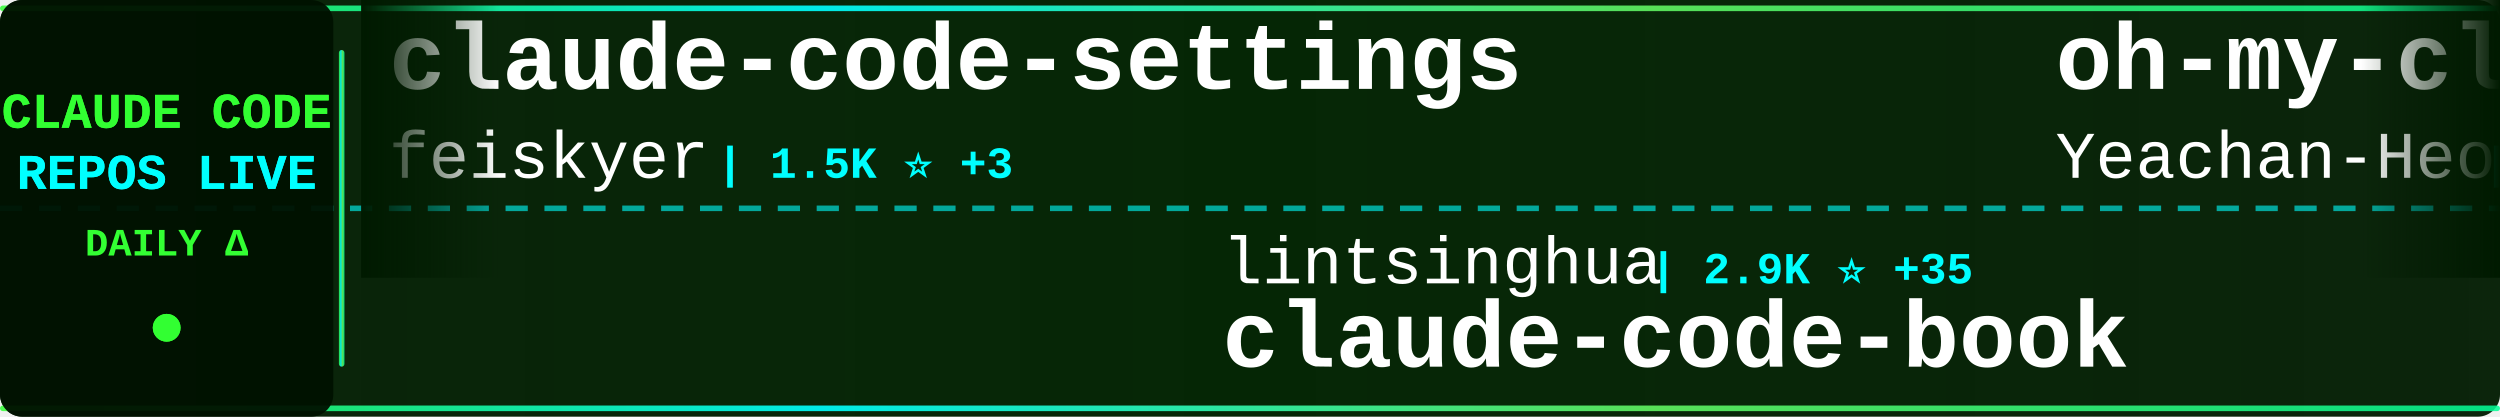
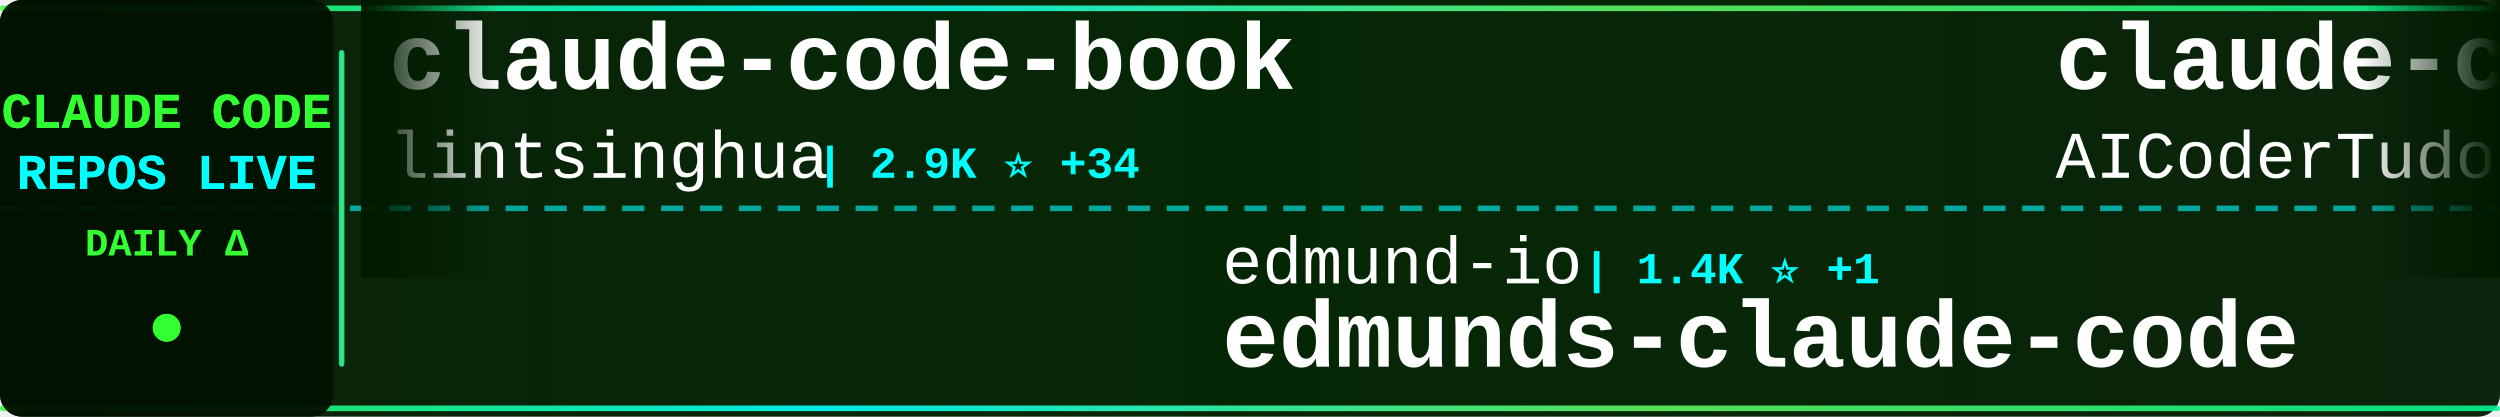
<svg xmlns="http://www.w3.org/2000/svg" width="900" height="150">
  <defs>
    <linearGradient id="tickerBg" x1="0%" y1="0%" x2="100%" y2="0%">
      <stop offset="0%" style="stop-color:#001a00;stop-opacity:0.95" />
      <stop offset="50%" style="stop-color:#002200;stop-opacity:0.98" />
      <stop offset="100%" style="stop-color:#001a00;stop-opacity:0.95" />
    </linearGradient>
    <linearGradient id="borderGrad" x1="0%" y1="0%" x2="100%" y2="0%">
      <stop offset="0%" style="stop-color:#33ff33;stop-opacity:0.85">
        <animate attributeName="stop-opacity" values="0.85;1;0.85" dur="2s" repeatCount="indefinite" />
      </stop>
      <stop offset="33%" style="stop-color:#00ffff;stop-opacity:0.9">
        <animate attributeName="stop-opacity" values="0.9;1;0.9" dur="2.2s" repeatCount="indefinite" />
      </stop>
      <stop offset="66%" style="stop-color:#66ff66;stop-opacity:0.85">
        <animate attributeName="stop-opacity" values="0.85;1;0.85" dur="1.8s" repeatCount="indefinite" />
      </stop>
      <stop offset="100%" style="stop-color:#00ff99;stop-opacity:0.85">
        <animate attributeName="stop-opacity" values="0.85;1;0.85" dur="2s" repeatCount="indefinite" />
      </stop>
    </linearGradient>
    <filter id="textGlow">
      <feGaussianBlur stdDeviation="0.1" result="coloredBlur" />
      <feMerge>
        <feMergeNode in="coloredBlur" />
        <feMergeNode in="SourceGraphic" />
      </feMerge>
    </filter>
    <filter id="metricGlow">
      <feGaussianBlur stdDeviation="0.2" result="coloredBlur" />
      <feMerge>
        <feMergeNode in="coloredBlur" />
        <feMergeNode in="SourceGraphic" />
      </feMerge>
    </filter>
    <linearGradient id="leftFade" x1="0%" y1="0%" x2="100%" y2="0%">
      <stop offset="0%" style="stop-color:#001a00;stop-opacity:1" />
      <stop offset="100%" style="stop-color:#001a00;stop-opacity:0" />
    </linearGradient>
    <linearGradient id="rightFade" x1="0%" y1="0%" x2="100%" y2="0%">
      <stop offset="0%" style="stop-color:#001a00;stop-opacity:0" />
      <stop offset="100%" style="stop-color:#001a00;stop-opacity:1" />
    </linearGradient>
  </defs>
  <rect width="900" height="150" fill="url(#tickerBg)" rx="8" />
  <rect x="0" y="2" width="900" height="2" fill="url(#borderGrad)" rx="1" />
  <rect x="0" y="146" width="900" height="2" fill="url(#borderGrad)" rx="1" />
  <line x1="0" y1="75" x2="900" y2="75" stroke="#00ffff" stroke-width="2" stroke-dasharray="8 6" opacity="0.6" />
  <rect x="0" y="0" width="120" height="150" fill="#001100" opacity="0.95" rx="8" />
  <text x="60" y="46" font-family="'Courier New', monospace" font-size="18" font-weight="bold" fill="#33ff33" text-anchor="middle" filter="url(#textGlow)">
    CLAUDE CODE
  </text>
  <text x="60" y="68" font-family="'Courier New', monospace" font-size="18" font-weight="bold" fill="#00ffff" text-anchor="middle" filter="url(#textGlow)">
    REPOS LIVE
  </text>
  <text x="60" y="92" font-family="'Courier New', monospace" font-size="14" font-weight="bold" fill="#33ff33" text-anchor="middle">
    DAILY Δ
  </text>
  <circle cx="60" cy="118" r="5" fill="#33ff33" filter="url(#metricGlow)">
    <animate attributeName="r" values="4;6;4" dur="1.5s" repeatCount="indefinite" />
    <animate attributeName="opacity" values="0.6;1;0.6" dur="1.5s" repeatCount="indefinite" />
  </circle>
  <rect x="122" y="18" width="2" height="114" fill="url(#borderGrad)" rx="1" />
  <clipPath id="tickerClip">
    <rect x="130" y="0" width="770" height="150" />
  </clipPath>
  <g clip-path="url(#tickerClip)">
    <g id="tickerItems">
      <animateTransform attributeName="transform" attributeType="XML" type="translate" from="0 0" to="-3000 0" dur="54s" repeatCount="indefinite" />
      <g transform="translate(0, 0)">
-         <text x="140" y="32" font-family="'Courier New', monospace" font-size="34" font-weight="bold" fill="#ffffff">claude-code-settings</text>
-         <text x="140" y="64" font-family="'Courier New', monospace" font-size="24" font-weight="normal" fill="#ffffff" opacity="1.0">feiskyer</text>
-         <text x="258" y="64" font-family="'Courier New', monospace" font-size="16" font-weight="bold" fill="#00ffff"> | 1.5K ⭐ +3</text>
+         <text x="140" y="32" font-family="'Courier New', monospace" font-size="34" font-weight="bold" fill="#ffffff">claude-code-book</text>
+         <text x="140" y="64" font-family="'Courier New', monospace" font-size="24" font-weight="normal" fill="#ffffff" opacity="1.0">lintsinghua</text>
+         <text x="294" y="64" font-family="'Courier New', monospace" font-size="16" font-weight="bold" fill="#00ffff"> | 2.9K ⭐ +34</text>
      </g>
      <g transform="translate(300, 0)">
-         <text x="140" y="102" font-family="'Courier New', monospace" font-size="24" font-weight="normal" fill="#ffffff" opacity="1.0">lintsinghua</text>
-         <text x="294" y="102" font-family="'Courier New', monospace" font-size="16" font-weight="bold" fill="#00ffff"> | 2.9K ⭐ +35</text>
-         <text x="140" y="132" font-family="'Courier New', monospace" font-size="34" font-weight="bold" fill="#ffffff">claude-code-book</text>
+         <text x="140" y="102" font-family="'Courier New', monospace" font-size="24" font-weight="normal" fill="#ffffff" opacity="1.0">edmund-io</text>
+         <text x="270" y="102" font-family="'Courier New', monospace" font-size="16" font-weight="bold" fill="#00ffff"> | 1.4K ⭐ +1</text>
+         <text x="140" y="132" font-family="'Courier New', monospace" font-size="34" font-weight="bold" fill="#ffffff">edmunds-claude-code</text>
      </g>
      <g transform="translate(600, 0)">
-         <text x="140" y="32" font-family="'Courier New', monospace" font-size="34" font-weight="bold" fill="#ffffff">oh-my-claudecode</text>
-         <text x="140" y="64" font-family="'Courier New', monospace" font-size="24" font-weight="normal" fill="#ffffff" opacity="1.0">Yeachan-Heo</text>
-         <text x="294" y="64" font-family="'Courier New', monospace" font-size="16" font-weight="bold" fill="#00ffff"> | 30.5K ⭐ +244</text>
+         <text x="140" y="32" font-family="'Courier New', monospace" font-size="34" font-weight="bold" fill="#ffffff">claude-code-tudou</text>
+         <text x="140" y="64" font-family="'Courier New', monospace" font-size="24" font-weight="normal" fill="#ffffff" opacity="1.0">AICoderTudou</text>
+         <text x="306" y="64" font-family="'Courier New', monospace" font-size="16" font-weight="bold" fill="#00ffff"> | 492 ⭐ +2</text>
      </g>
      <g transform="translate(900, 0)">
-         <text x="140" y="102" font-family="'Courier New', monospace" font-size="24" font-weight="normal" fill="#ffffff" opacity="1.0">frankbria</text>
-         <text x="270" y="102" font-family="'Courier New', monospace" font-size="16" font-weight="bold" fill="#00ffff"> | 8.8K ⭐ +15</text>
-         <text x="140" y="132" font-family="'Courier New', monospace" font-size="34" font-weight="bold" fill="#ffffff">ralph-claude-code</text>
+         <text x="140" y="102" font-family="'Courier New', monospace" font-size="24" font-weight="normal" fill="#ffffff" opacity="1.0">fuergaosi233</text>
+         <text x="306" y="102" font-family="'Courier New', monospace" font-size="16" font-weight="bold" fill="#00ffff"> | 2.5K ⭐ +11</text>
+         <text x="140" y="132" font-family="'Courier New', monospace" font-size="34" font-weight="bold" fill="#ffffff">claude-code-proxy</text>
      </g>
      <g transform="translate(1200, 0)">
-         <text x="140" y="32" font-family="'Courier New', monospace" font-size="34" font-weight="bold" fill="#ffffff">how-claude-code-works</text>
-         <text x="140" y="64" font-family="'Courier New', monospace" font-size="24" font-weight="normal" fill="#ffffff" opacity="1.0">Windy3f3f3f3f</text>
-         <text x="318" y="64" font-family="'Courier New', monospace" font-size="16" font-weight="bold" fill="#00ffff"> | 2.0K ⭐ +14</text>
+         <text x="140" y="32" font-family="'Courier New', monospace" font-size="34" font-weight="bold" fill="#ffffff">claude-code-source</text>
+         <text x="140" y="64" font-family="'Courier New', monospace" font-size="24" font-weight="normal" fill="#ffffff" opacity="1.0">hangsman</text>
+         <text x="258" y="64" font-family="'Courier New', monospace" font-size="16" font-weight="bold" fill="#00ffff"> | 757 ⭐ +1</text>
      </g>
      <g transform="translate(1500, 0)">
-         <text x="140" y="102" font-family="'Courier New', monospace" font-size="24" font-weight="normal" fill="#ffffff" opacity="1.0">alex000kim</text>
-         <text x="282" y="102" font-family="'Courier New', monospace" font-size="16" font-weight="bold" fill="#00ffff"> | 218 ⭐</text>
-         <text x="140" y="132" font-family="'Courier New', monospace" font-size="34" font-weight="bold" fill="#ffffff">claude-code</text>
+         <text x="140" y="102" font-family="'Courier New', monospace" font-size="24" font-weight="normal" fill="#ffffff" opacity="1.0">pengchengneo</text>
+         <text x="306" y="102" font-family="'Courier New', monospace" font-size="16" font-weight="bold" fill="#00ffff"> | 1.2K ⭐ +12</text>
+         <text x="140" y="132" font-family="'Courier New', monospace" font-size="34" font-weight="bold" fill="#ffffff">Claude-Code</text>
      </g>
      <g transform="translate(1800, 0)">
-         <text x="140" y="32" font-family="'Courier New', monospace" font-size="34" font-weight="bold" fill="#ffffff">claude-code</text>
-         <text x="140" y="64" font-family="'Courier New', monospace" font-size="24" font-weight="normal" fill="#ffffff" opacity="1.0">VineeTagarwaL-code</text>
-         <text x="378" y="64" font-family="'Courier New', monospace" font-size="16" font-weight="bold" fill="#00ffff"> | 272 ⭐</text>
+         <text x="140" y="32" font-family="'Courier New', monospace" font-size="34" font-weight="bold" fill="#ffffff">Claude-Code-x-OpenClaw-G...</text>
+         <text x="140" y="64" font-family="'Courier New', monospace" font-size="24" font-weight="normal" fill="#ffffff" opacity="1.0">KimYx0207</text>
+         <text x="270" y="64" font-family="'Courier New', monospace" font-size="16" font-weight="bold" fill="#00ffff"> | 3.4K ⭐ +21</text>
      </g>
      <g transform="translate(2100, 0)">
-         <text x="140" y="102" font-family="'Courier New', monospace" font-size="24" font-weight="normal" fill="#ffffff" opacity="1.0">liuup</text>
-         <text x="222" y="102" font-family="'Courier New', monospace" font-size="16" font-weight="bold" fill="#00ffff"> | 1.9K ⭐ +52</text>
-         <text x="140" y="132" font-family="'Courier New', monospace" font-size="34" font-weight="bold" fill="#ffffff">claude-code-analysis</text>
+         <text x="140" y="102" font-family="'Courier New', monospace" font-size="24" font-weight="normal" fill="#ffffff" opacity="1.0">nicedreamzapp</text>
+         <text x="318" y="102" font-family="'Courier New', monospace" font-size="16" font-weight="bold" fill="#00ffff"> | 1.9K ⭐ +192</text>
+         <text x="140" y="132" font-family="'Courier New', monospace" font-size="34" font-weight="bold" fill="#ffffff">claude-code-local</text>
      </g>
      <g transform="translate(2400, 0)">
-         <text x="140" y="32" font-family="'Courier New', monospace" font-size="34" font-weight="bold" fill="#ffffff">CLIProxyAPI</text>
-         <text x="140" y="64" font-family="'Courier New', monospace" font-size="24" font-weight="normal" fill="#ffffff" opacity="1.0">router-for-me</text>
-         <text x="318" y="64" font-family="'Courier New', monospace" font-size="16" font-weight="bold" fill="#00ffff"> | 27.7K ⭐ +241</text>
+         <text x="140" y="32" font-family="'Courier New', monospace" font-size="34" font-weight="bold" fill="#ffffff">claude-howto</text>
+         <text x="140" y="64" font-family="'Courier New', monospace" font-size="24" font-weight="normal" fill="#ffffff" opacity="1.0">luongnv89</text>
+         <text x="270" y="64" font-family="'Courier New', monospace" font-size="16" font-weight="bold" fill="#00ffff"> | 28.1K ⭐ +224</text>
      </g>
      <g transform="translate(2700, 0)">
-         <text x="140" y="102" font-family="'Courier New', monospace" font-size="24" font-weight="normal" fill="#ffffff" opacity="1.0">alejandrobalderas</text>
-         <text x="366" y="102" font-family="'Courier New', monospace" font-size="16" font-weight="bold" fill="#00ffff"> | 1.7K ⭐ +15</text>
-         <text x="140" y="132" font-family="'Courier New', monospace" font-size="34" font-weight="bold" fill="#ffffff">claude-code-from-source</text>
+         <text x="140" y="102" font-family="'Courier New', monospace" font-size="24" font-weight="normal" fill="#ffffff" opacity="1.0">VoltAgent</text>
+         <text x="270" y="102" font-family="'Courier New', monospace" font-size="16" font-weight="bold" fill="#00ffff"> | 17.9K ⭐ +94</text>
+         <text x="140" y="132" font-family="'Courier New', monospace" font-size="34" font-weight="bold" fill="#ffffff">awesome-claude-code-suba...</text>
      </g>
      <g transform="translate(3000, 0)">
-         <text x="140" y="32" font-family="'Courier New', monospace" font-size="34" font-weight="bold" fill="#ffffff">claude-code-settings</text>
-         <text x="140" y="64" font-family="'Courier New', monospace" font-size="24" font-weight="normal" fill="#ffffff" opacity="1.0">feiskyer</text>
-         <text x="258" y="64" font-family="'Courier New', monospace" font-size="16" font-weight="bold" fill="#00ffff"> | 1.5K ⭐ +3</text>
+         <text x="140" y="32" font-family="'Courier New', monospace" font-size="34" font-weight="bold" fill="#ffffff">claude-code-book</text>
+         <text x="140" y="64" font-family="'Courier New', monospace" font-size="24" font-weight="normal" fill="#ffffff" opacity="1.0">lintsinghua</text>
+         <text x="294" y="64" font-family="'Courier New', monospace" font-size="16" font-weight="bold" fill="#00ffff"> | 2.9K ⭐ +34</text>
      </g>
      <g transform="translate(3300, 0)">
-         <text x="140" y="102" font-family="'Courier New', monospace" font-size="24" font-weight="normal" fill="#ffffff" opacity="1.0">lintsinghua</text>
-         <text x="294" y="102" font-family="'Courier New', monospace" font-size="16" font-weight="bold" fill="#00ffff"> | 2.9K ⭐ +35</text>
-         <text x="140" y="132" font-family="'Courier New', monospace" font-size="34" font-weight="bold" fill="#ffffff">claude-code-book</text>
+         <text x="140" y="102" font-family="'Courier New', monospace" font-size="24" font-weight="normal" fill="#ffffff" opacity="1.0">edmund-io</text>
+         <text x="270" y="102" font-family="'Courier New', monospace" font-size="16" font-weight="bold" fill="#00ffff"> | 1.4K ⭐ +1</text>
+         <text x="140" y="132" font-family="'Courier New', monospace" font-size="34" font-weight="bold" fill="#ffffff">edmunds-claude-code</text>
      </g>
      <g transform="translate(3600, 0)">
-         <text x="140" y="32" font-family="'Courier New', monospace" font-size="34" font-weight="bold" fill="#ffffff">oh-my-claudecode</text>
-         <text x="140" y="64" font-family="'Courier New', monospace" font-size="24" font-weight="normal" fill="#ffffff" opacity="1.0">Yeachan-Heo</text>
-         <text x="294" y="64" font-family="'Courier New', monospace" font-size="16" font-weight="bold" fill="#00ffff"> | 30.5K ⭐ +244</text>
+         <text x="140" y="32" font-family="'Courier New', monospace" font-size="34" font-weight="bold" fill="#ffffff">claude-code-tudou</text>
+         <text x="140" y="64" font-family="'Courier New', monospace" font-size="24" font-weight="normal" fill="#ffffff" opacity="1.0">AICoderTudou</text>
+         <text x="306" y="64" font-family="'Courier New', monospace" font-size="16" font-weight="bold" fill="#00ffff"> | 492 ⭐ +2</text>
      </g>
      <g transform="translate(3900, 0)">
-         <text x="140" y="102" font-family="'Courier New', monospace" font-size="24" font-weight="normal" fill="#ffffff" opacity="1.0">frankbria</text>
-         <text x="270" y="102" font-family="'Courier New', monospace" font-size="16" font-weight="bold" fill="#00ffff"> | 8.8K ⭐ +15</text>
-         <text x="140" y="132" font-family="'Courier New', monospace" font-size="34" font-weight="bold" fill="#ffffff">ralph-claude-code</text>
+         <text x="140" y="102" font-family="'Courier New', monospace" font-size="24" font-weight="normal" fill="#ffffff" opacity="1.0">fuergaosi233</text>
+         <text x="306" y="102" font-family="'Courier New', monospace" font-size="16" font-weight="bold" fill="#00ffff"> | 2.5K ⭐ +11</text>
+         <text x="140" y="132" font-family="'Courier New', monospace" font-size="34" font-weight="bold" fill="#ffffff">claude-code-proxy</text>
      </g>
    </g>
  </g>
  <rect x="130" y="0" width="50" height="100" fill="url(#leftFade)" />
  <rect x="850" y="0" width="50" height="100" fill="url(#rightFade)" />
</svg>
